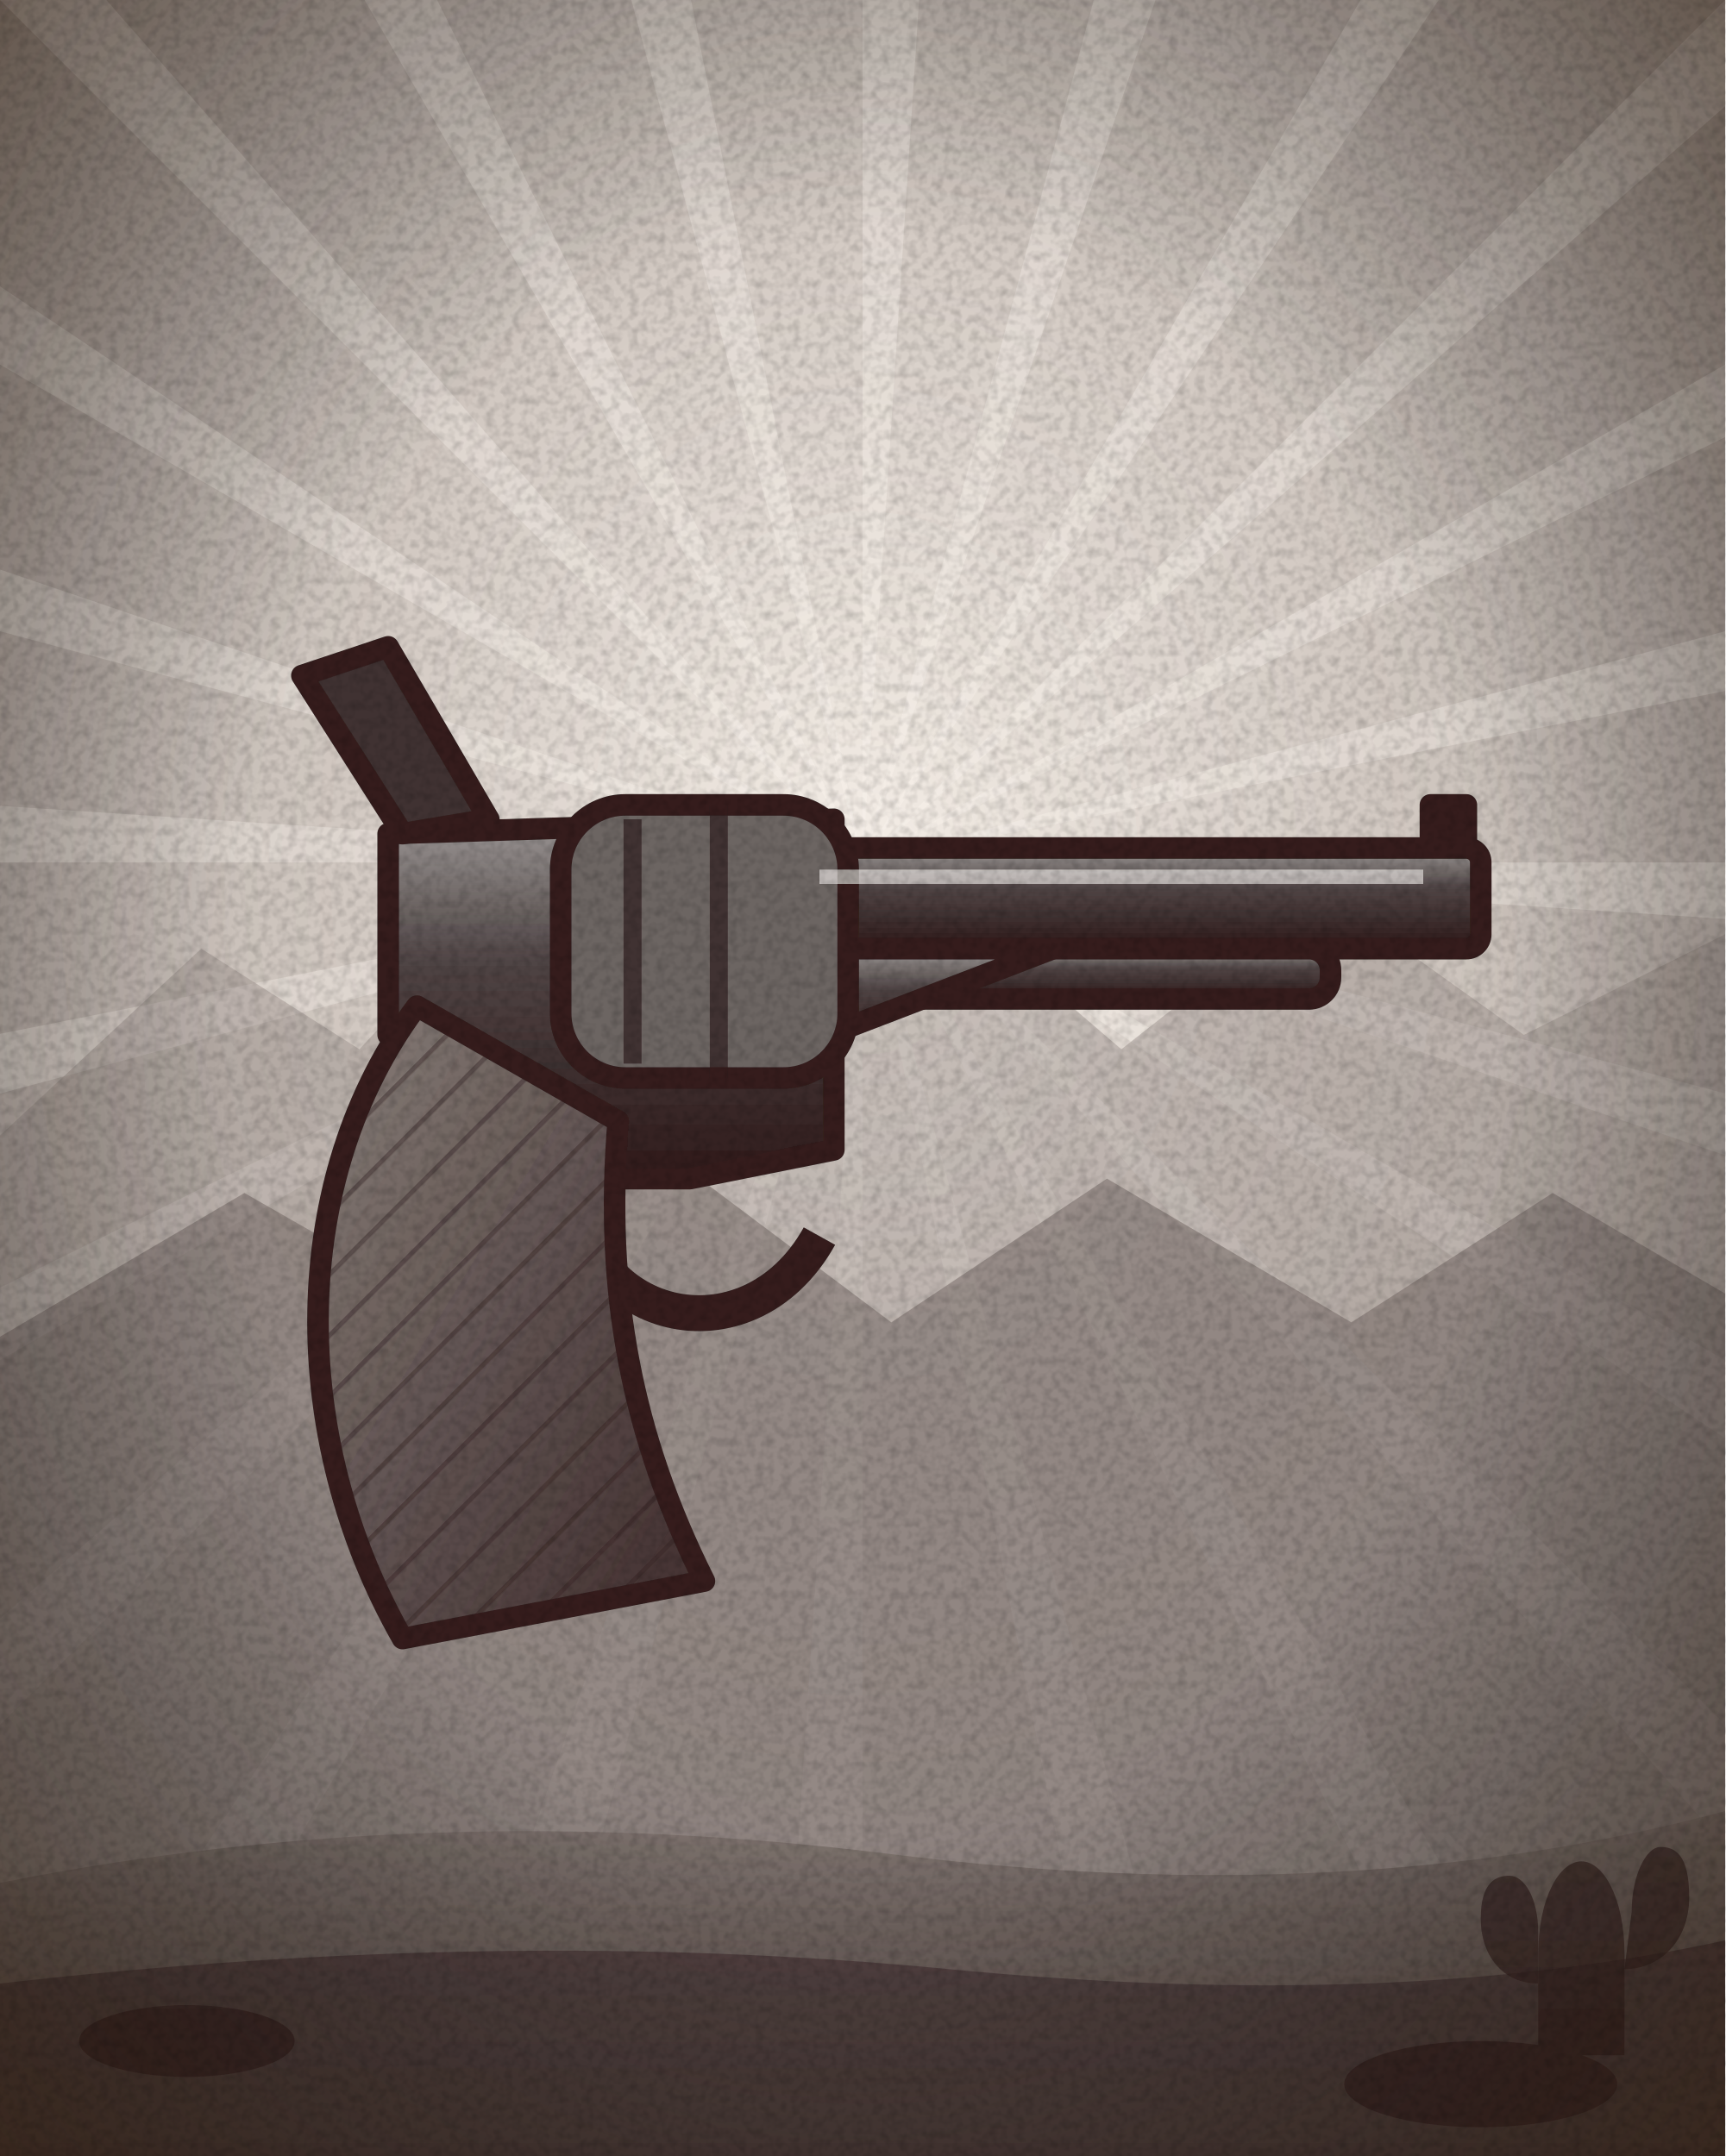
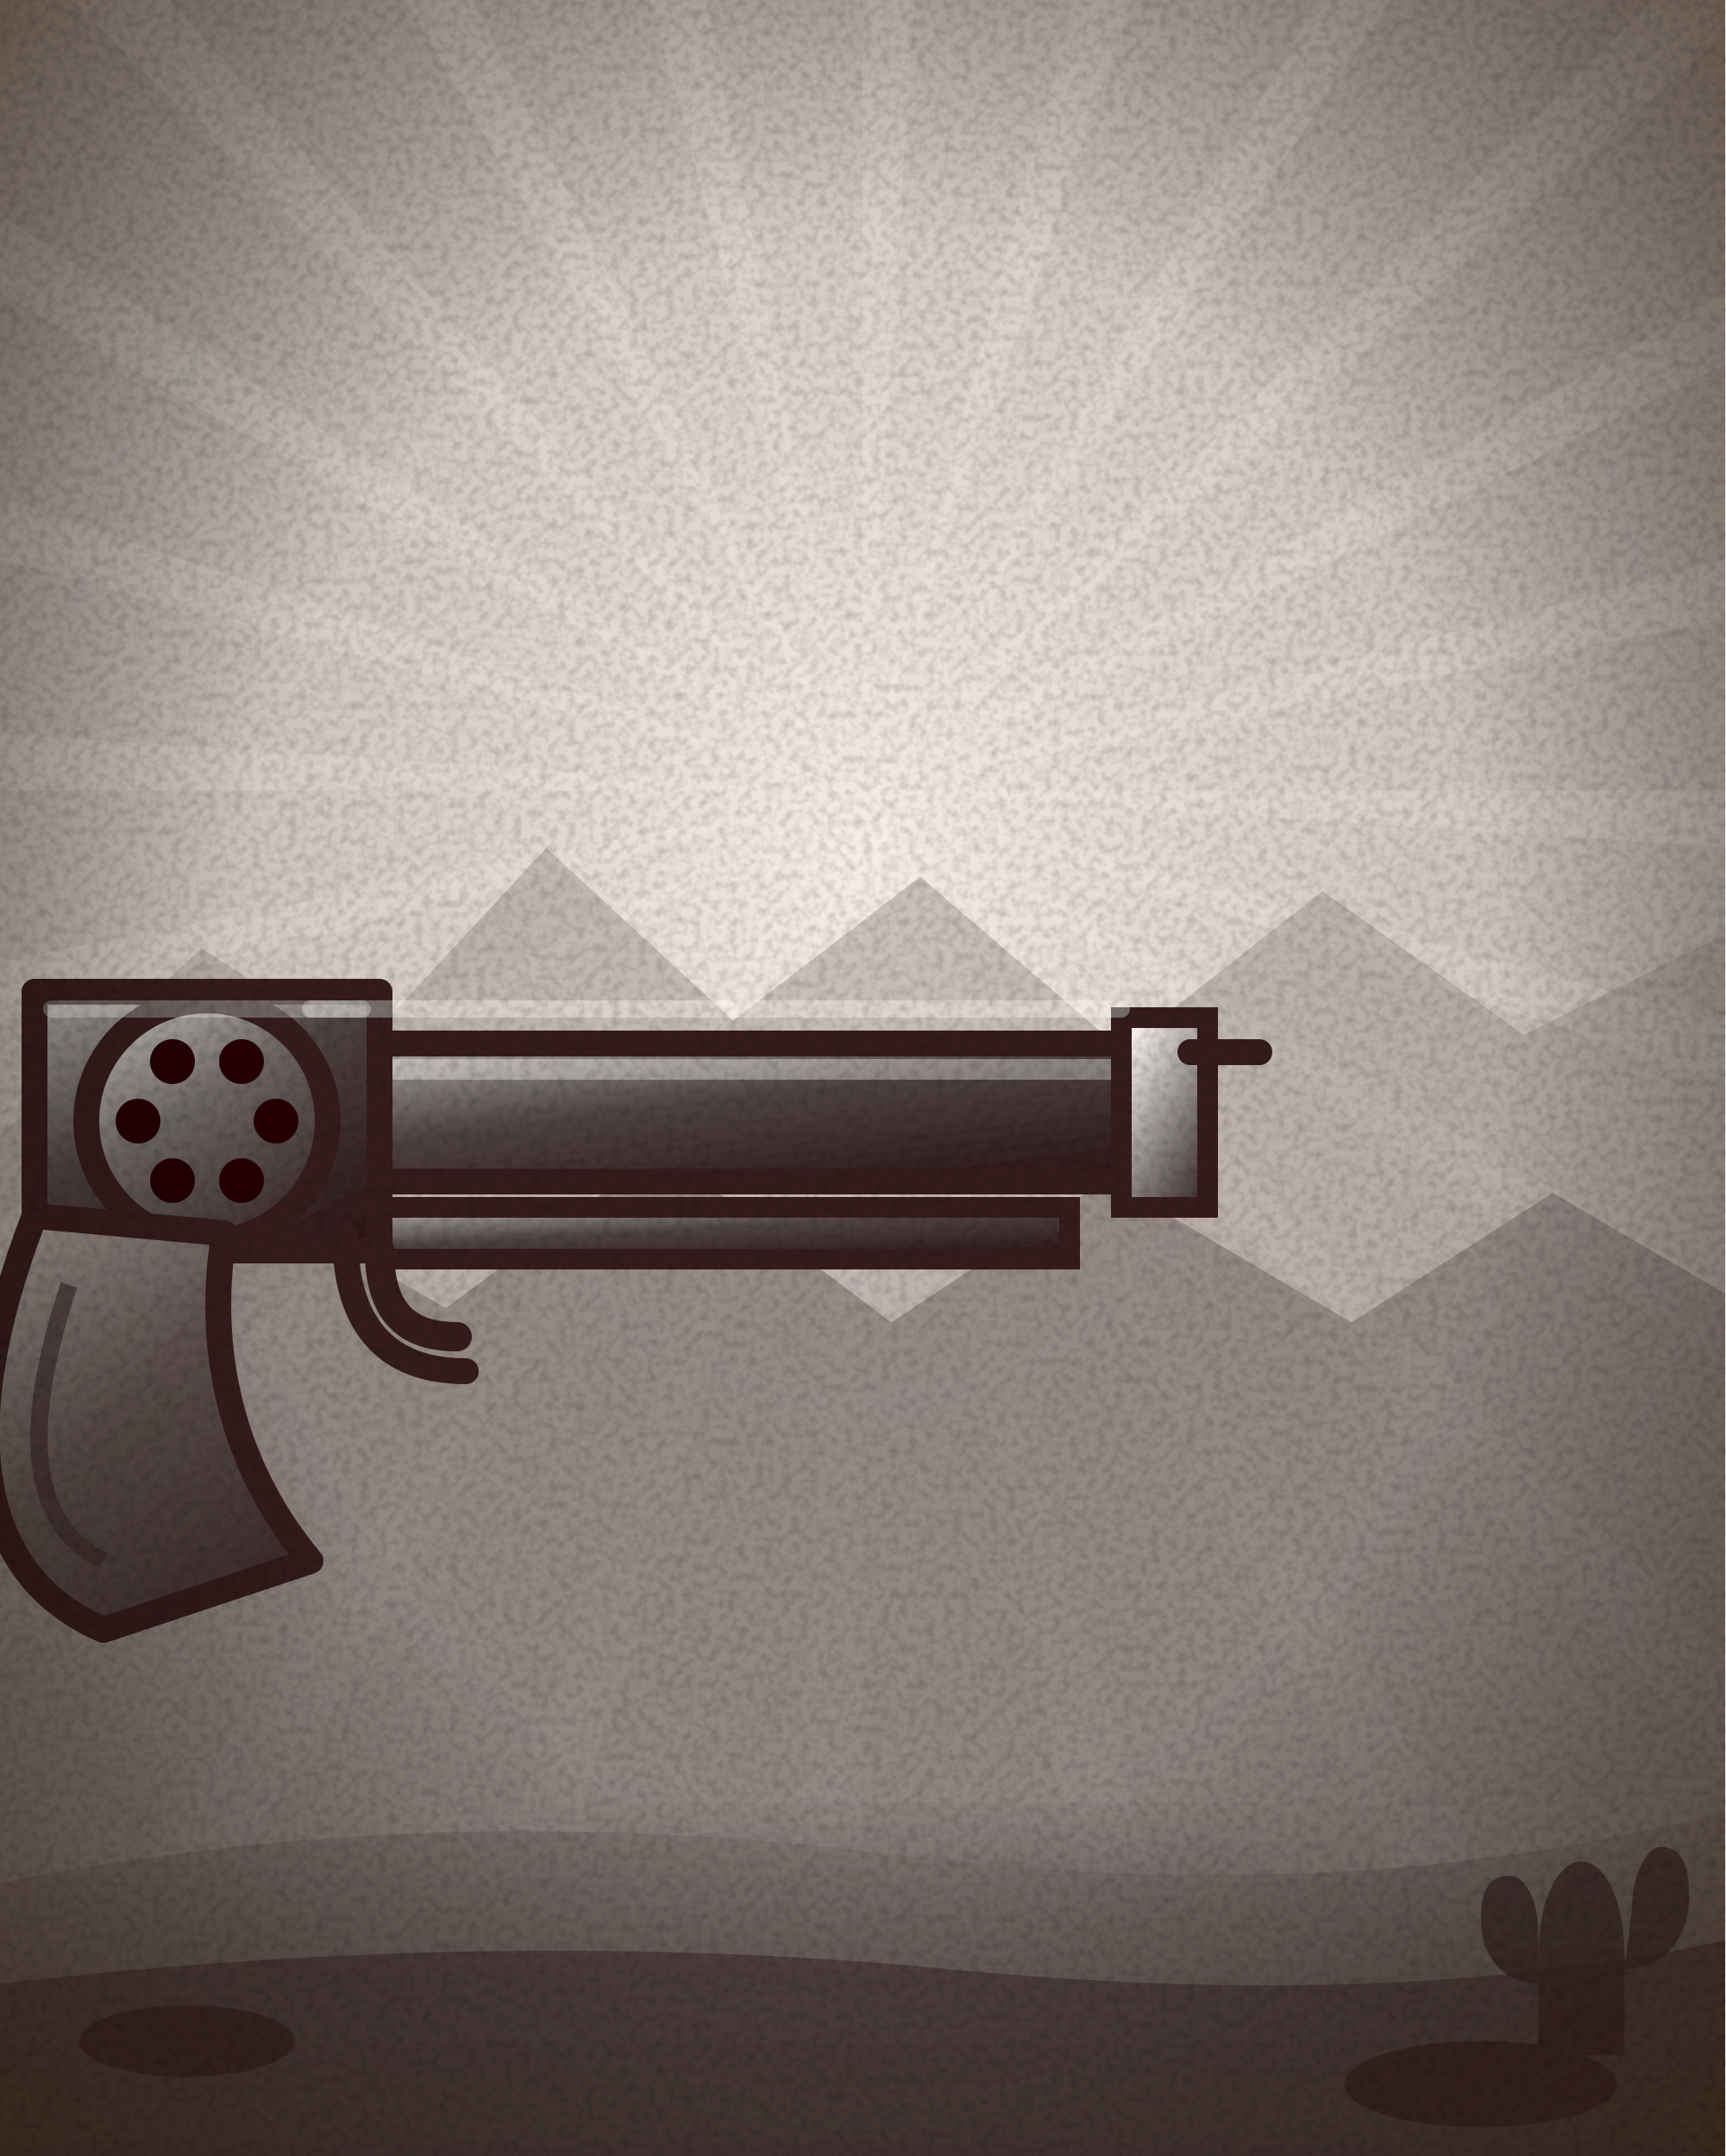
<svg xmlns="http://www.w3.org/2000/svg" width="240" height="300" viewBox="0 0 240 300">
  <defs>
    <radialGradient id="pap" cx="0.5" cy="0.45" r="0.75">
      <stop offset="0" stop-color="#f6e7c4" />
      <stop offset="0.65" stop-color="#e2c795" />
      <stop offset="1" stop-color="#b99462" />
    </radialGradient>
    <pattern id="hatch" width="6" height="6" patternUnits="userSpaceOnUse" patternTransform="rotate(45)">
      <path d="M0 0v6" stroke="#2b1a0f" stroke-width="1.3" opacity=".35" />
    </pattern>
    <filter id="grain" x="0" y="0" width="100%" height="100%">
      <feTurbulence type="fractalNoise" baseFrequency="0.8" numOctaves="2" stitchTiles="stitch" />
      <feColorMatrix values="0 0 0 0 0  0 0 0 0 0  0 0 0 0 0  1.6 0 0 0 -0.62" />
    </filter>
    <filter id="b4" x="-50%" y="-50%" width="200%" height="200%">
      <feGaussianBlur stdDeviation="4" />
    </filter>
-     <linearGradient id="steel" x1="0" y1="0" x2="0" y2="1">
-       <stop offset="0" stop-color="#eef2f6" />
-       <stop offset="0.35" stop-color="#aab2bc" />
-       <stop offset="0.6" stop-color="#5a626c" />
-       <stop offset="1" stop-color="#2e343c" />
+     <filter id="b7" x="-50%" y="-50%" width="200%" height="200%">
+       <feGaussianBlur stdDeviation="7" />
+     </filter>
+     <filter id="b2" x="-50%" y="-50%" width="200%" height="200%">
+       <feGaussianBlur stdDeviation="2" />
+     </filter>
+     <linearGradient id="steel" x1="0.15" y1="0" x2="0.9" y2="1">
+       <stop offset="0" stop-color="#f4f8fc" />
+       <stop offset="0.42" stop-color="#9aa4b0" />
+       <stop offset="1" stop-color="#252b33" />
    </linearGradient>
-     <linearGradient id="brass" x1="0" y1="0" x2="0" y2="1">
-       <stop offset="0" stop-color="#fff1b8" />
-       <stop offset="0.45" stop-color="#d8a93c" />
-       <stop offset="1" stop-color="#6e4a12" />
+     <linearGradient id="brass" x1="0.15" y1="0" x2="0.9" y2="1">
+       <stop offset="0" stop-color="#fff4c8" />
+       <stop offset="0.42" stop-color="#cf9f36" />
+       <stop offset="1" stop-color="#5e3d0e" />
    </linearGradient>
-     <linearGradient id="wood" x1="0" y1="0" x2="1" y2="1">
-       <stop offset="0" stop-color="#b0703e" />
-       <stop offset="0.5" stop-color="#7a4424" />
-       <stop offset="1" stop-color="#4a2410" />
+     <linearGradient id="blued" x1="0.15" y1="0" x2="0.9" y2="1">
+       <stop offset="0" stop-color="#94a0b2" />
+       <stop offset="0.42" stop-color="#39424f" />
+       <stop offset="1" stop-color="#10151c" />
    </linearGradient>
-     <linearGradient id="blued" x1="0" y1="0" x2="0" y2="1">
-       <stop offset="0" stop-color="#8a96a8" />
-       <stop offset="0.4" stop-color="#3a4452" />
-       <stop offset="1" stop-color="#141a22" />
+     <linearGradient id="iron" x1="0.15" y1="0" x2="0.9" y2="1">
+       <stop offset="0" stop-color="#b9c2cc" />
+       <stop offset="0.42" stop-color="#5e6772" />
+       <stop offset="1" stop-color="#1c2128" />
+     </linearGradient>
+     <linearGradient id="wood" x1="0.15" y1="0" x2="0.9" y2="1">
+       <stop offset="0" stop-color="#c78a4e" />
+       <stop offset="0.42" stop-color="#7d4726" />
+       <stop offset="1" stop-color="#3e2010" />
+     </linearGradient>
+     <linearGradient id="wood2" x1="0.15" y1="0" x2="0.9" y2="1">
+       <stop offset="0" stop-color="#e0a862" />
+       <stop offset="0.42" stop-color="#a4642f" />
+       <stop offset="1" stop-color="#53290f" />
+     </linearGradient>
+     <linearGradient id="leatherBrown" x1="0.15" y1="0" x2="0.9" y2="1">
+       <stop offset="0" stop-color="#c08a52" />
+       <stop offset="0.42" stop-color="#7a4a24" />
+       <stop offset="1" stop-color="#36200e" />
+     </linearGradient>
+     <linearGradient id="beerGold" x1="0.15" y1="0" x2="0.9" y2="1">
+       <stop offset="0" stop-color="#ffe98a" />
+       <stop offset="0.42" stop-color="#e8a418" />
+       <stop offset="1" stop-color="#8a5406" />
+     </linearGradient>
+     <linearGradient id="dyn" x1="0.15" y1="0" x2="0.9" y2="1">
+       <stop offset="0" stop-color="#e9604a" />
+       <stop offset="0.42" stop-color="#b3261e" />
+       <stop offset="1" stop-color="#5e1008" />
+     </linearGradient>
+     <linearGradient id="glassBlue" x1="0.15" y1="0" x2="0.9" y2="1">
+       <stop offset="0" stop-color="#e8f6ff" />
+       <stop offset="0.42" stop-color="#9ec8e4" />
+       <stop offset="1" stop-color="#3c6a86" />
    </linearGradient>
    <radialGradient id="vig" cx="0.5" cy="0.5" r="0.72">
      <stop offset="0.55" stop-color="#000" stop-opacity="0" />
      <stop offset="1" stop-color="#3a2410" stop-opacity="0.55" />
+     </radialGradient>
+     <radialGradient id="flash" cx="0.5" cy="0.5" r="0.5">
+       <stop offset="0" stop-color="#fffdf0" />
+       <stop offset="0.35" stop-color="#ffd25a" stop-opacity="0.95" />
+       <stop offset="1" stop-color="#e0621c" stop-opacity="0" />
+     </radialGradient>
+     <radialGradient id="glow" cx="0.5" cy="0.5" r="0.5">
+       <stop offset="0" stop-color="#ffe9a8" stop-opacity="0.8" />
+       <stop offset="1" stop-color="#ffb040" stop-opacity="0" />
    </radialGradient>
    <radialGradient id="sky" cx="0.5" cy="0.4" r="0.85">
      <stop offset="0" stop-color="#ffeab4" />
      <stop offset="0.42" stop-color="#efb864" />
      <stop offset="1" stop-color="#c0783a" />
    </radialGradient>
    <linearGradient id="dirt" x1="0" y1="0" x2="0" y2="1">
      <stop offset="0" stop-color="#a4652f" />
      <stop offset="1" stop-color="#6b3c18" />
    </linearGradient>
    <radialGradient id="vig2" cx="0.5" cy="0.48" r="0.74">
      <stop offset="0.5" stop-color="#000" stop-opacity="0" />
-       <stop offset="1" stop-color="#2a1708" stop-opacity="0.6" />
+       <stop offset="1" stop-color="#2a1708" stop-opacity="0.62" />
    </radialGradient>
    <filter id="mono">
-       <feColorMatrix type="saturate" values="0.06" />
+       <feColorMatrix type="saturate" values="0.05" />
      <feComponentTransfer>
-         <feFuncR type="linear" slope="1.05" intercept="0.02" />
+         <feFuncR type="linear" slope="1.06" intercept="0.02" />
        <feFuncG type="linear" slope="1.02" />
-         <feFuncB type="linear" slope="0.98" />
+         <feFuncB type="linear" slope="0.97" />
      </feComponentTransfer>
    </filter>
  </defs>
  <g filter="url(#mono)">
    <rect width="240" height="300" fill="url(#sky)" />
-     <path d="M120 120L380 120L379.4 137ZM120 120L371.1 187.3L366.2 203.6ZM120 120L345.2 250L336.2 264.4ZM120 120L303.8 303.8L291.4 315.5ZM120 120L250 345.2L235 353.2ZM120 120L187.3 371.1L170.7 375ZM120 120L120 380L103 379.4ZM120 120L52.7 371.1L36.4 366.2ZM120 120L-10 345.2L-24.4 336.2ZM120 120L-63.8 303.8L-75.5 291.4ZM120 120L-105.2 250L-113.2 235ZM120 120L-131.1 187.3L-135 170.7ZM120 120L-140 120L-139.4 103ZM120 120L-131.1 52.7L-126.2 36.4ZM120 120L-105.2 -10L-96.2 -24.4ZM120 120L-63.8 -63.8L-51.4 -75.5ZM120 120L-10 -105.2L5 -113.2ZM120 120L52.7 -131.1L69.3 -135ZM120 120L120 -140L137 -139.4ZM120 120L187.3 -131.1L203.6 -126.2ZM120 120L250 -105.2L264.4 -96.2ZM120 120L303.8 -63.8L315.5 -51.4ZM120 120L345.2 -10L353.2 5ZM120 120L371.1 52.7L375 69.3Z" fill="#fff3cf" opacity="0.32" />
+     <path d="M120 110L380 110L379.4 127ZM120 110L371.1 177.3L366.2 193.6ZM120 110L345.2 240L336.2 254.4ZM120 110L303.8 293.8L291.4 305.5ZM120 110L250 335.2L235 343.2ZM120 110L187.3 361.1L170.7 365ZM120 110L120 370L103 369.4ZM120 110L52.7 361.1L36.4 356.2ZM120 110L-10 335.2L-24.4 326.2ZM120 110L-63.8 293.8L-75.5 281.4ZM120 110L-105.2 240L-113.2 225ZM120 110L-131.1 177.3L-135 160.7ZM120 110L-140 110L-139.4 93ZM120 110L-131.1 42.7L-126.2 26.4ZM120 110L-105.2 -20L-96.2 -34.4ZM120 110L-63.8 -73.8L-51.4 -85.5ZM120 110L-10 -115.2L5 -123.2ZM120 110L52.7 -141.1L69.3 -145ZM120 110L120 -150L137 -149.4ZM120 110L187.3 -141.1L203.6 -136.2ZM120 110L250 -115.2L264.4 -106.2ZM120 110L303.8 -73.8L315.5 -61.4ZM120 110L345.2 -20L353.2 -5ZM120 110L371.1 42.7L375 59.3Z" fill="#fff6dc" opacity="0.15" />
+     <ellipse cx="120" cy="120" rx="118" ry="90" fill="url(#glow)" opacity=".28" />
    <path d="M0 158L28 132L50 146L76 118L102 142L128 122L156 146L184 124L212 144L240 130V300H0Z" fill="#b9793f" opacity=".42" />
    <path d="M0 186L34 166L62 182L92 160L124 184L154 164L188 184L216 166L240 180V300H0Z" fill="#8d5526" opacity=".5" />
-     <g transform="translate(0 46)">
-       <g transform="translate(10 14)" stroke="#2b1a0f" stroke-width="3" stroke-linejoin="round">
-         <rect x="100" y="58" width="96" height="14" rx="2" fill="url(#blued)" />
-         <path d="M189 58v-6h5v6" fill="#2b1a0f" />
-         <rect x="106" y="72" width="69.1" height="7" rx="3" fill="url(#blued)" />
-         <path d="M100 72L136.5 72L100 86Z" fill="url(#blued)" />
-         <path d="M44 56L106 54L106 100L86 104L70 104L60 88L44 84Z" fill="url(#blued)" />
-         <rect x="68" y="52" width="40" height="38" rx="9" fill="#5a6472" />
-         <path d="M78 54v34M90 52v38" stroke-width="2.5" opacity=".7" />
-         <path d="M46 56L32 34L44 30L58 54Z" fill="#2a303a" />
-         <path d="M70 104C70 124 94 130 104 112" fill="none" stroke-width="5" />
-         <path d="M48 80L76 96C74 120 78 140 88 160L46 168C30 140 30 104 48 80Z" fill="url(#wood)" />
-         <path d="M48 80L76 96C74 120 78 140 88 160L46 168C30 140 30 104 48 80Z" fill="url(#hatch)" stroke="none" />
-         <path d="M104 62H188" stroke="#fff" stroke-width="2" opacity=".55" />
+     <g transform="translate(120 30) scale(1.2) translate(-120 0)">
+       <g transform="translate(58 96)">
+         <ellipse cx="70" cy="104" rx="46" ry="8" fill="#2a1408" opacity="0.35" filter="url(#b7)" />
+         <path d="M0 0h96v16H0Z" fill="url(#blued)" stroke="#2b1a0f" stroke-width="3" />
+         <path d="M4 3h88" stroke="#fff" stroke-opacity=".35" stroke-width="2.4" />
+         <path d="M6 19h80v6H6Z" fill="url(#blued)" stroke="#2b1a0f" stroke-width="2.4" />
+         <path d="M92 -3h10v22h-10Z" fill="url(#steel)" stroke="#2b1a0f" stroke-width="2.4" />
+         <path d="M100 1L108 1" stroke="#2b1a0f" stroke-width="3" stroke-linecap="round" />
+         <path d="M-34-6h40v30h-40Z" fill="url(#blued)" stroke="#2b1a0f" stroke-width="3" stroke-linejoin="round" />
+         <circle cx="-14" cy="9" r="14" fill="url(#iron)" stroke="#2b1a0f" stroke-width="3" />
+         <circle cx="-6" cy="9" r="2.6" fill="#0d0603" />
+         <circle cx="-10" cy="15.9" r="2.6" fill="#0d0603" />
+         <circle cx="-18" cy="15.9" r="2.6" fill="#0d0603" />
+         <circle cx="-22" cy="9" r="2.6" fill="#0d0603" />
+         <circle cx="-18" cy="2.1" r="2.6" fill="#0d0603" />
+         <circle cx="-10" cy="2.1" r="2.6" fill="#0d0603" />
+         <path d="M-34 20C-44 46-40 62-26 68L-2 60C-12 48-14 34-12 22Z" fill="url(#wood)" stroke="#2b1a0f" stroke-width="3" stroke-linejoin="round" />
+         <path d="M-30 28C-36 46-34 56-26 60" stroke="#3e2010" stroke-width="2" fill="none" opacity=".6" />
+         <path d="M2 22C2 34 8 38 16 38" stroke="#2b1a0f" stroke-width="3" fill="none" stroke-linecap="round" />
+         <path d="M6 24C6 32 10 34 15 34" stroke="#2b1a0f" stroke-width="3.4" fill="none" stroke-linecap="round" />
+         <path d="M-2-4h94" fill="none" stroke="#fff" stroke-width="2" stroke-linecap="round" stroke-linejoin="round" opacity="0.35" />
+         <path d="M-32-4h36" fill="none" stroke="#fff" stroke-width="2" stroke-linecap="round" stroke-linejoin="round" opacity="0.3" />
      </g>
    </g>
    <path d="M0 262Q60 250 124 258T240 252V300H0Z" fill="url(#dirt)" />
    <path d="M0 276Q70 268 132 274T240 270V300H0Z" fill="#5a3014" opacity=".75" />
-     <g fill="#3a1d0a" opacity=".7">
+     <g fill="#3a1d0a" opacity=".72">
      <ellipse cx="26" cy="284" rx="15" ry="5" />
      <ellipse cx="206" cy="290" rx="19" ry="6" />
      <path d="M214 272c0-8 3-13 6-13s6 5 6 13v14h-12z" />
      <path d="M214 276c-5 0-8-4-8-9s2-6 4-6 4 3 4 8zM226 274c5 0 9-4 9-10s-2-7-4-7-4 4-4 9z" />
    </g>
  </g>
  <rect width="240" height="300" fill="url(#vig2)" />
  <rect width="240" height="300" filter="url(#grain)" opacity=".2" />
</svg>
